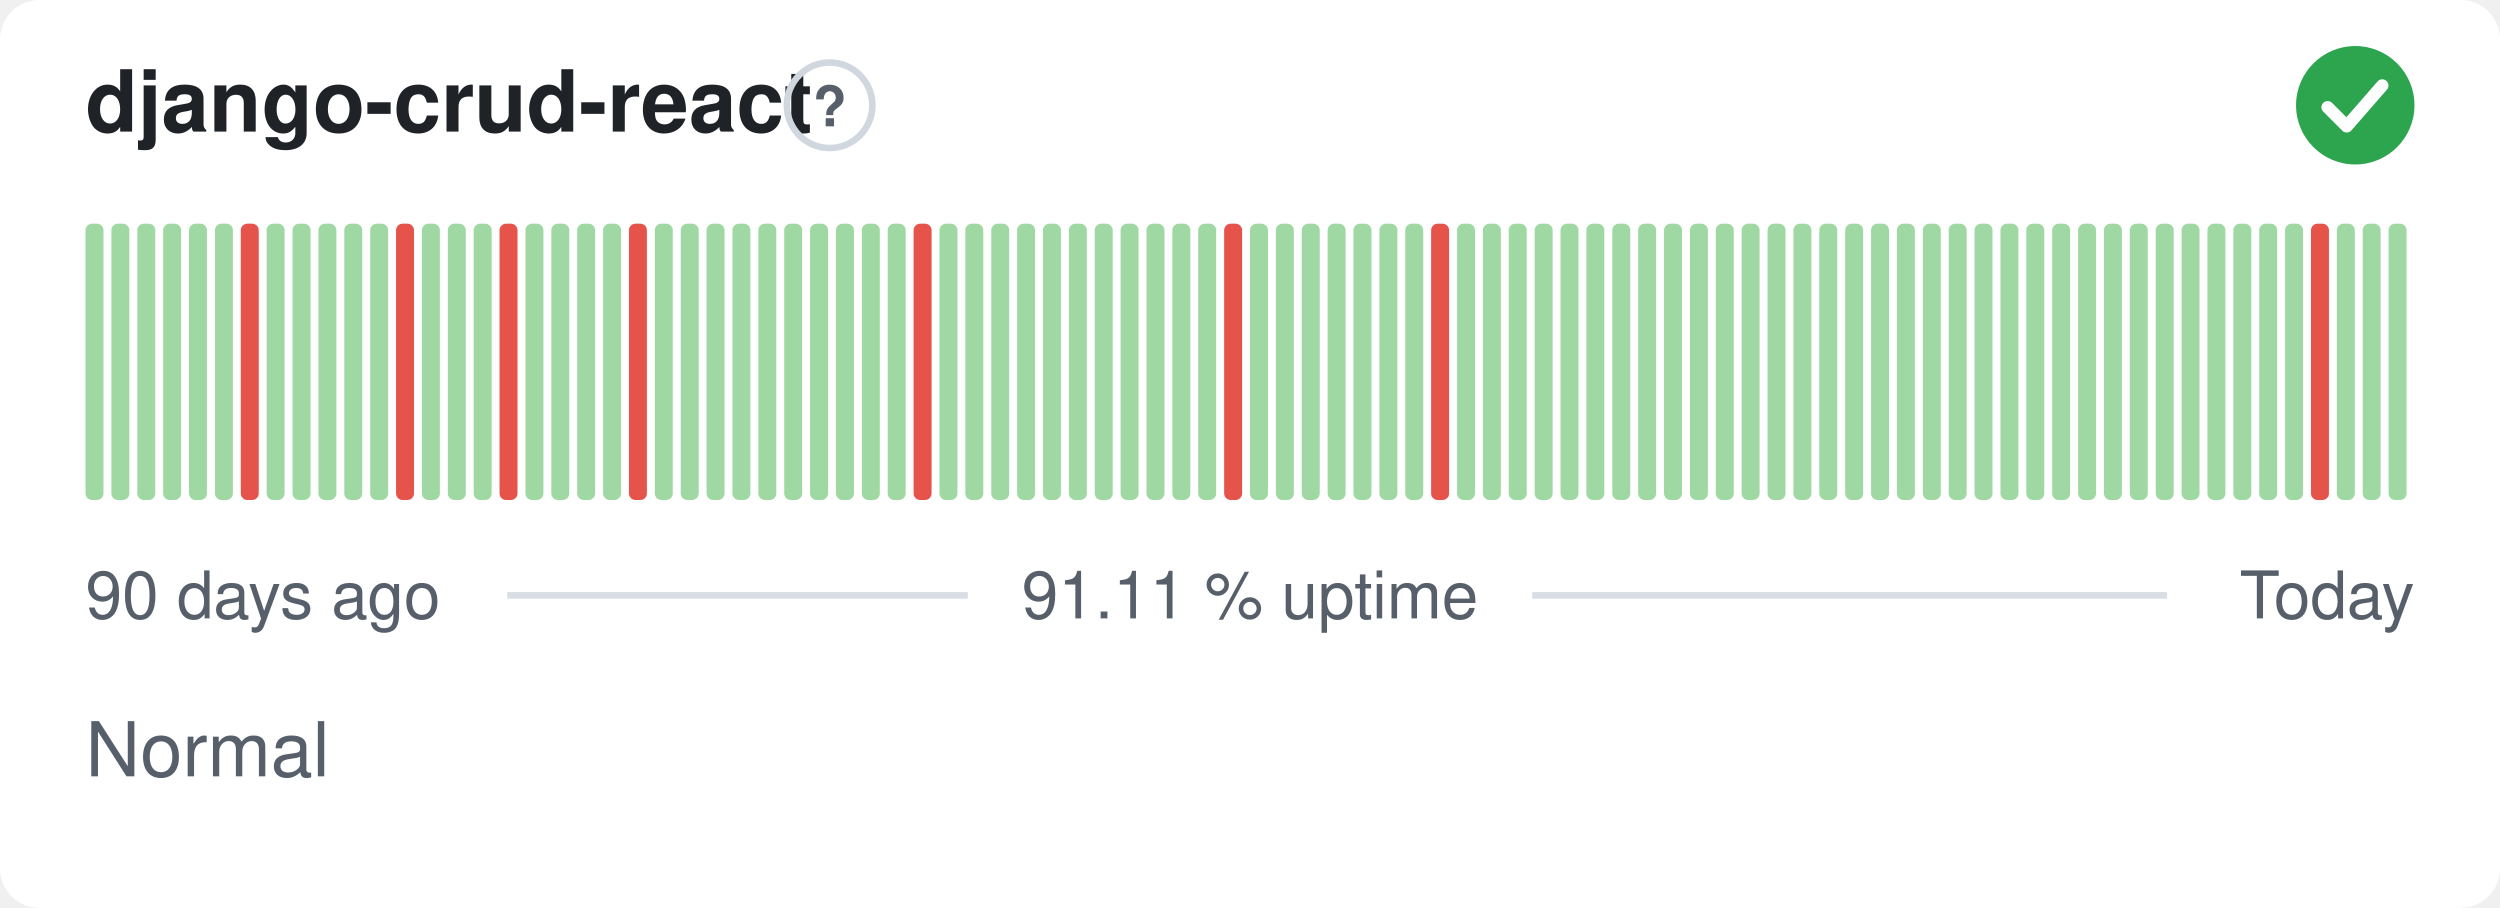
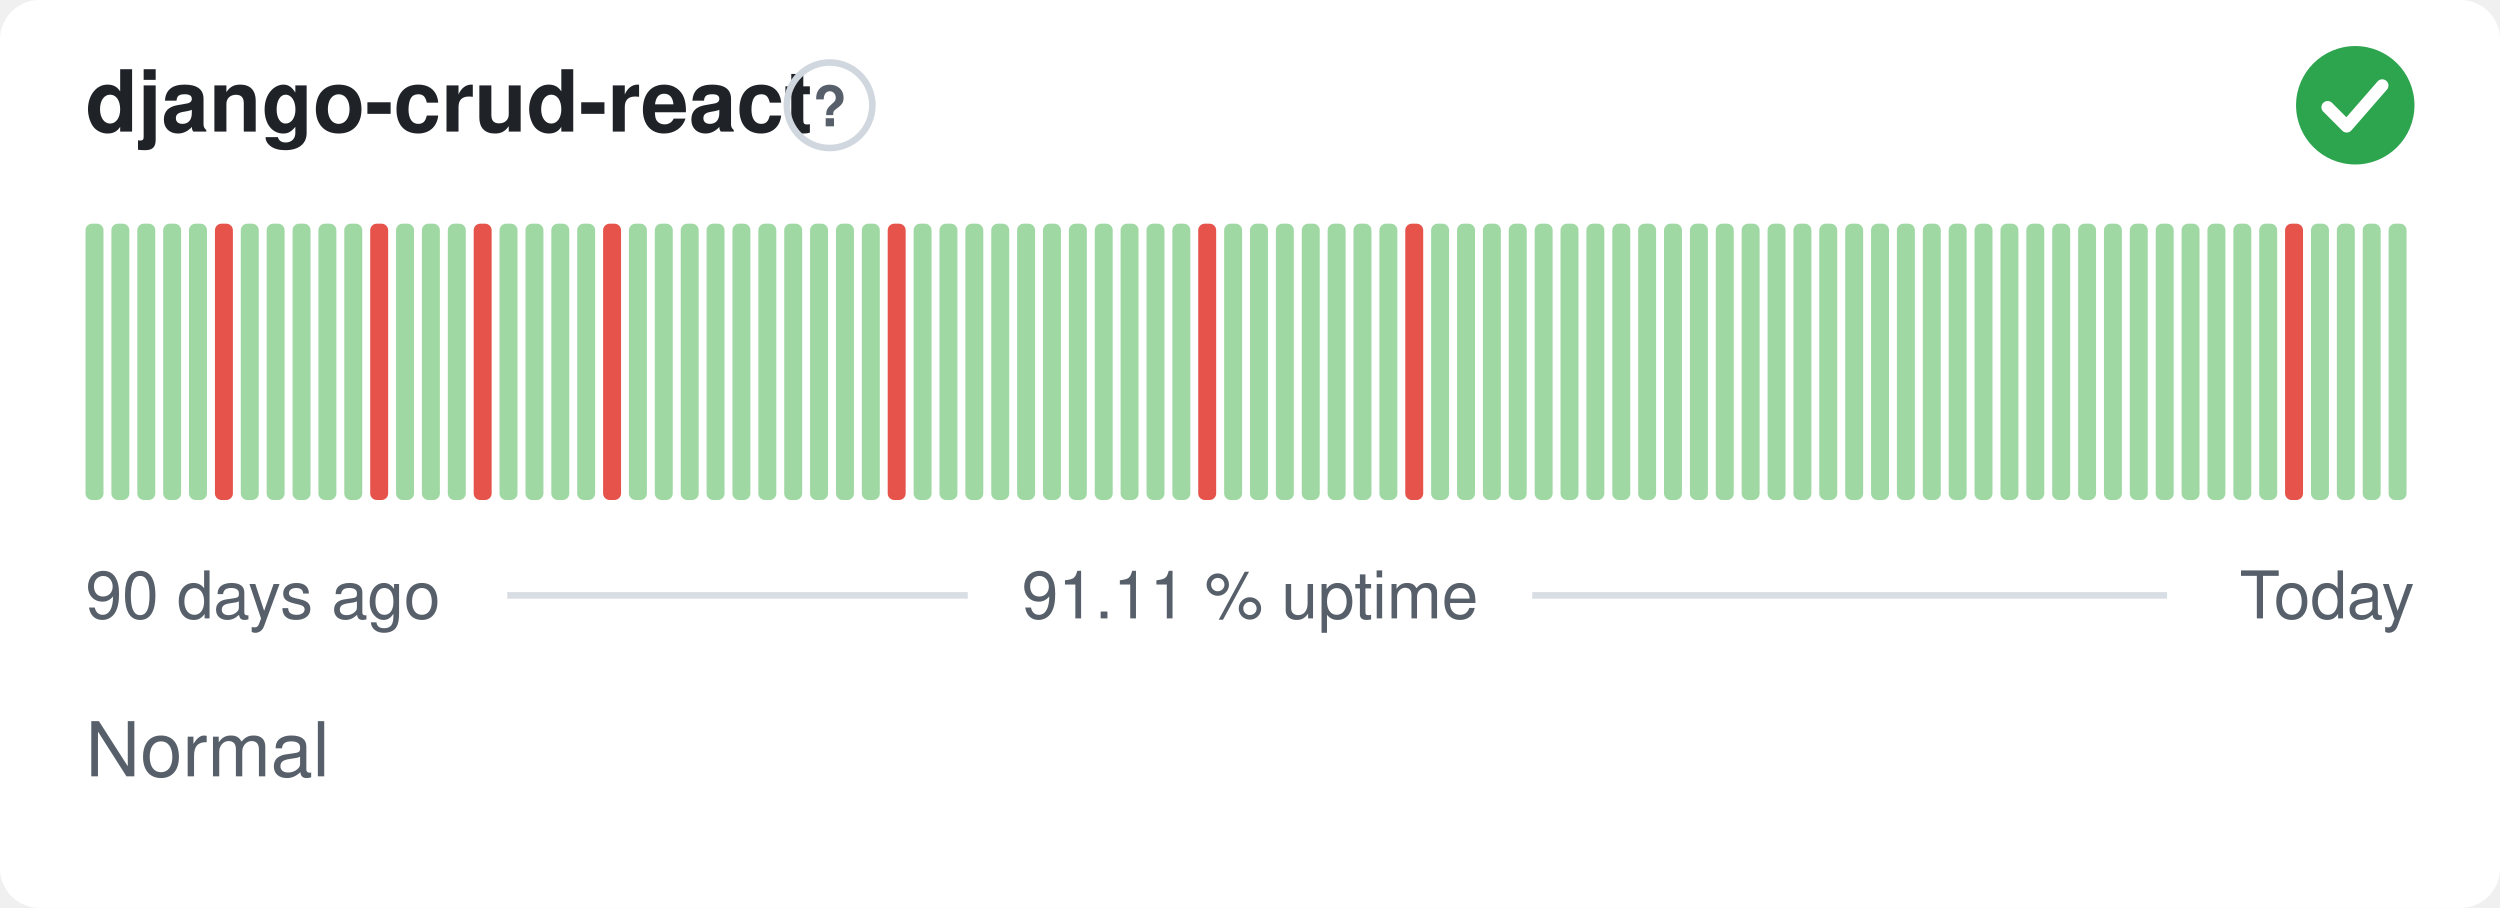
<svg xmlns="http://www.w3.org/2000/svg" width="380" height="138" viewBox="0 0 380 138" role="img" aria-label="django-crud-react: Normal, 91.11 % uptime over the last 90 days" font-family="-apple-system,BlinkMacSystemFont,'Segoe UI',Helvetica,Arial,sans-serif">
  <style>
    @media (prefers-color-scheme: dark) {
      .bg { fill: #0d1117 }
      .title { fill: #e6edf3 }
      .muted { fill: #8b949e }
      .hint { stroke: #30363d }
      .rule { stroke: #30363d }
      .nodata { fill: #21262d }
    }
  </style>
  <rect class="bg" width="380" height="138" rx="6" fill="#ffffff" />
  <text class="title" x="13" y="20" font-size="13" font-weight="600" fill="#1f2328">django-crud-react</text>
  <circle class="hint" cx="126.1" cy="16" r="6.5" fill="none" stroke="#d0d7de" stroke-width="1" />
  <text class="muted" x="126.1" y="19.2" text-anchor="middle" font-size="8.5" font-weight="700" fill="#57606a">?</text>
  <circle cx="358" cy="16" r="9" fill="#2da44e" />
  <path d="M353.80 16.30l2.90 2.90 5.40 -6.20" fill="none" stroke="#fff" stroke-width="1.89" stroke-linecap="round" stroke-linejoin="round" />
  <rect x="13.00" y="34.00" width="2.73" height="42.00" rx="1" fill="#9fd8a3" />
  <rect x="16.93" y="34.00" width="2.73" height="42.00" rx="1" fill="#9fd8a3" />
  <rect x="20.87" y="34.00" width="2.73" height="42.00" rx="1" fill="#9fd8a3" />
  <rect x="24.80" y="34.00" width="2.73" height="42.00" rx="1" fill="#9fd8a3" />
  <rect x="28.73" y="34.00" width="2.73" height="42.00" rx="1" fill="#9fd8a3" />
-   <rect x="32.67" y="34.00" width="2.73" height="42.00" rx="1" fill="#9fd8a3" />
-   <rect x="36.60" y="34.00" width="2.73" height="42.00" rx="1" fill="#e5534b" />
+   <rect x="32.67" y="34.00" width="2.73" height="42.00" rx="1" fill="#e5534b" />
+   <rect x="36.60" y="34.00" width="2.73" height="42.00" rx="1" fill="#9fd8a3" />
  <rect x="40.53" y="34.00" width="2.73" height="42.00" rx="1" fill="#9fd8a3" />
  <rect x="44.47" y="34.00" width="2.73" height="42.00" rx="1" fill="#9fd8a3" />
  <rect x="48.40" y="34.00" width="2.73" height="42.00" rx="1" fill="#9fd8a3" />
  <rect x="52.33" y="34.00" width="2.73" height="42.00" rx="1" fill="#9fd8a3" />
-   <rect x="56.27" y="34.00" width="2.73" height="42.00" rx="1" fill="#9fd8a3" />
-   <rect x="60.20" y="34.00" width="2.73" height="42.00" rx="1" fill="#e5534b" />
+   <rect x="56.27" y="34.00" width="2.73" height="42.00" rx="1" fill="#e5534b" />
+   <rect x="60.20" y="34.00" width="2.73" height="42.00" rx="1" fill="#9fd8a3" />
  <rect x="64.13" y="34.00" width="2.73" height="42.00" rx="1" fill="#9fd8a3" />
  <rect x="68.07" y="34.00" width="2.73" height="42.00" rx="1" fill="#9fd8a3" />
-   <rect x="72.00" y="34.00" width="2.73" height="42.00" rx="1" fill="#9fd8a3" />
-   <rect x="75.93" y="34.00" width="2.73" height="42.00" rx="1" fill="#e5534b" />
+   <rect x="72.00" y="34.00" width="2.73" height="42.00" rx="1" fill="#e5534b" />
+   <rect x="75.93" y="34.00" width="2.73" height="42.00" rx="1" fill="#9fd8a3" />
  <rect x="79.87" y="34.00" width="2.73" height="42.00" rx="1" fill="#9fd8a3" />
  <rect x="83.80" y="34.00" width="2.73" height="42.00" rx="1" fill="#9fd8a3" />
  <rect x="87.73" y="34.00" width="2.73" height="42.00" rx="1" fill="#9fd8a3" />
-   <rect x="91.67" y="34.00" width="2.73" height="42.00" rx="1" fill="#9fd8a3" />
-   <rect x="95.60" y="34.00" width="2.73" height="42.00" rx="1" fill="#e5534b" />
+   <rect x="91.67" y="34.00" width="2.73" height="42.00" rx="1" fill="#e5534b" />
+   <rect x="95.60" y="34.00" width="2.73" height="42.00" rx="1" fill="#9fd8a3" />
  <rect x="99.53" y="34.00" width="2.73" height="42.00" rx="1" fill="#9fd8a3" />
  <rect x="103.47" y="34.00" width="2.73" height="42.00" rx="1" fill="#9fd8a3" />
  <rect x="107.40" y="34.00" width="2.73" height="42.00" rx="1" fill="#9fd8a3" />
  <rect x="111.33" y="34.00" width="2.73" height="42.00" rx="1" fill="#9fd8a3" />
  <rect x="115.27" y="34.00" width="2.73" height="42.00" rx="1" fill="#9fd8a3" />
  <rect x="119.20" y="34.00" width="2.73" height="42.00" rx="1" fill="#9fd8a3" />
  <rect x="123.13" y="34.00" width="2.73" height="42.00" rx="1" fill="#9fd8a3" />
  <rect x="127.07" y="34.00" width="2.73" height="42.00" rx="1" fill="#9fd8a3" />
  <rect x="131.00" y="34.00" width="2.73" height="42.00" rx="1" fill="#9fd8a3" />
-   <rect x="134.93" y="34.00" width="2.73" height="42.00" rx="1" fill="#9fd8a3" />
-   <rect x="138.87" y="34.00" width="2.73" height="42.00" rx="1" fill="#e5534b" />
+   <rect x="134.93" y="34.00" width="2.73" height="42.00" rx="1" fill="#e5534b" />
+   <rect x="138.87" y="34.00" width="2.73" height="42.00" rx="1" fill="#9fd8a3" />
  <rect x="142.80" y="34.00" width="2.73" height="42.00" rx="1" fill="#9fd8a3" />
  <rect x="146.73" y="34.00" width="2.73" height="42.00" rx="1" fill="#9fd8a3" />
  <rect x="150.67" y="34.00" width="2.73" height="42.00" rx="1" fill="#9fd8a3" />
  <rect x="154.60" y="34.00" width="2.73" height="42.00" rx="1" fill="#9fd8a3" />
  <rect x="158.53" y="34.00" width="2.73" height="42.00" rx="1" fill="#9fd8a3" />
  <rect x="162.47" y="34.00" width="2.73" height="42.00" rx="1" fill="#9fd8a3" />
  <rect x="166.40" y="34.00" width="2.73" height="42.00" rx="1" fill="#9fd8a3" />
  <rect x="170.33" y="34.00" width="2.73" height="42.00" rx="1" fill="#9fd8a3" />
  <rect x="174.27" y="34.00" width="2.73" height="42.00" rx="1" fill="#9fd8a3" />
  <rect x="178.20" y="34.00" width="2.73" height="42.00" rx="1" fill="#9fd8a3" />
-   <rect x="182.13" y="34.00" width="2.73" height="42.00" rx="1" fill="#9fd8a3" />
-   <rect x="186.07" y="34.00" width="2.73" height="42.00" rx="1" fill="#e5534b" />
+   <rect x="182.13" y="34.00" width="2.73" height="42.00" rx="1" fill="#e5534b" />
+   <rect x="186.07" y="34.00" width="2.73" height="42.00" rx="1" fill="#9fd8a3" />
  <rect x="190.00" y="34.00" width="2.73" height="42.00" rx="1" fill="#9fd8a3" />
  <rect x="193.93" y="34.00" width="2.73" height="42.00" rx="1" fill="#9fd8a3" />
  <rect x="197.87" y="34.00" width="2.73" height="42.00" rx="1" fill="#9fd8a3" />
  <rect x="201.80" y="34.00" width="2.73" height="42.00" rx="1" fill="#9fd8a3" />
  <rect x="205.73" y="34.00" width="2.73" height="42.00" rx="1" fill="#9fd8a3" />
  <rect x="209.67" y="34.00" width="2.73" height="42.00" rx="1" fill="#9fd8a3" />
-   <rect x="213.60" y="34.00" width="2.73" height="42.00" rx="1" fill="#9fd8a3" />
-   <rect x="217.53" y="34.00" width="2.73" height="42.00" rx="1" fill="#e5534b" />
+   <rect x="213.60" y="34.00" width="2.73" height="42.00" rx="1" fill="#e5534b" />
+   <rect x="217.53" y="34.00" width="2.73" height="42.00" rx="1" fill="#9fd8a3" />
  <rect x="221.47" y="34.00" width="2.73" height="42.00" rx="1" fill="#9fd8a3" />
  <rect x="225.40" y="34.00" width="2.73" height="42.00" rx="1" fill="#9fd8a3" />
  <rect x="229.33" y="34.00" width="2.73" height="42.00" rx="1" fill="#9fd8a3" />
  <rect x="233.27" y="34.00" width="2.73" height="42.00" rx="1" fill="#9fd8a3" />
  <rect x="237.20" y="34.00" width="2.73" height="42.00" rx="1" fill="#9fd8a3" />
  <rect x="241.13" y="34.00" width="2.73" height="42.00" rx="1" fill="#9fd8a3" />
  <rect x="245.07" y="34.00" width="2.73" height="42.00" rx="1" fill="#9fd8a3" />
  <rect x="249.00" y="34.00" width="2.73" height="42.00" rx="1" fill="#9fd8a3" />
  <rect x="252.93" y="34.00" width="2.73" height="42.00" rx="1" fill="#9fd8a3" />
  <rect x="256.87" y="34.00" width="2.73" height="42.00" rx="1" fill="#9fd8a3" />
  <rect x="260.80" y="34.00" width="2.73" height="42.00" rx="1" fill="#9fd8a3" />
  <rect x="264.73" y="34.00" width="2.73" height="42.00" rx="1" fill="#9fd8a3" />
  <rect x="268.67" y="34.00" width="2.73" height="42.00" rx="1" fill="#9fd8a3" />
  <rect x="272.60" y="34.00" width="2.73" height="42.00" rx="1" fill="#9fd8a3" />
  <rect x="276.53" y="34.00" width="2.73" height="42.00" rx="1" fill="#9fd8a3" />
  <rect x="280.47" y="34.00" width="2.73" height="42.00" rx="1" fill="#9fd8a3" />
  <rect x="284.40" y="34.00" width="2.73" height="42.00" rx="1" fill="#9fd8a3" />
  <rect x="288.33" y="34.00" width="2.73" height="42.00" rx="1" fill="#9fd8a3" />
  <rect x="292.27" y="34.00" width="2.73" height="42.00" rx="1" fill="#9fd8a3" />
  <rect x="296.20" y="34.00" width="2.73" height="42.00" rx="1" fill="#9fd8a3" />
  <rect x="300.13" y="34.00" width="2.73" height="42.00" rx="1" fill="#9fd8a3" />
  <rect x="304.07" y="34.00" width="2.73" height="42.00" rx="1" fill="#9fd8a3" />
  <rect x="308.00" y="34.00" width="2.73" height="42.00" rx="1" fill="#9fd8a3" />
  <rect x="311.93" y="34.00" width="2.73" height="42.00" rx="1" fill="#9fd8a3" />
  <rect x="315.87" y="34.00" width="2.73" height="42.00" rx="1" fill="#9fd8a3" />
  <rect x="319.80" y="34.00" width="2.73" height="42.00" rx="1" fill="#9fd8a3" />
  <rect x="323.73" y="34.00" width="2.73" height="42.00" rx="1" fill="#9fd8a3" />
  <rect x="327.67" y="34.00" width="2.73" height="42.00" rx="1" fill="#9fd8a3" />
  <rect x="331.60" y="34.00" width="2.73" height="42.00" rx="1" fill="#9fd8a3" />
  <rect x="335.53" y="34.00" width="2.73" height="42.00" rx="1" fill="#9fd8a3" />
  <rect x="339.47" y="34.00" width="2.73" height="42.00" rx="1" fill="#9fd8a3" />
  <rect x="343.40" y="34.00" width="2.73" height="42.00" rx="1" fill="#9fd8a3" />
-   <rect x="347.33" y="34.00" width="2.73" height="42.00" rx="1" fill="#9fd8a3" />
-   <rect x="351.27" y="34.00" width="2.73" height="42.00" rx="1" fill="#e5534b" />
+   <rect x="347.33" y="34.00" width="2.73" height="42.00" rx="1" fill="#e5534b" />
+   <rect x="351.27" y="34.00" width="2.73" height="42.00" rx="1" fill="#9fd8a3" />
  <rect x="355.20" y="34.00" width="2.73" height="42.00" rx="1" fill="#9fd8a3" />
  <rect x="359.13" y="34.00" width="2.73" height="42.00" rx="1" fill="#9fd8a3" />
  <rect x="363.07" y="34.00" width="2.73" height="42.00" rx="1" fill="#9fd8a3" />
  <text class="muted" x="13" y="94" font-size="10" fill="#57606a">90 days ago</text>
  <text class="muted" x="190" y="94" text-anchor="middle" font-size="10" fill="#57606a">91.11 % uptime</text>
  <text class="muted" x="367" y="94" text-anchor="end" font-size="10" fill="#57606a">Today</text>
  <line class="rule" x1="77.1" y1="90.5" x2="147.1" y2="90.5" stroke="#d8dee4" stroke-width="1" />
  <line class="rule" x1="232.9" y1="90.5" x2="329.4" y2="90.5" stroke="#d8dee4" stroke-width="1" />
  <text class="muted" x="13" y="118" font-size="11.5" fill="#57606a">Normal</text>
</svg>
